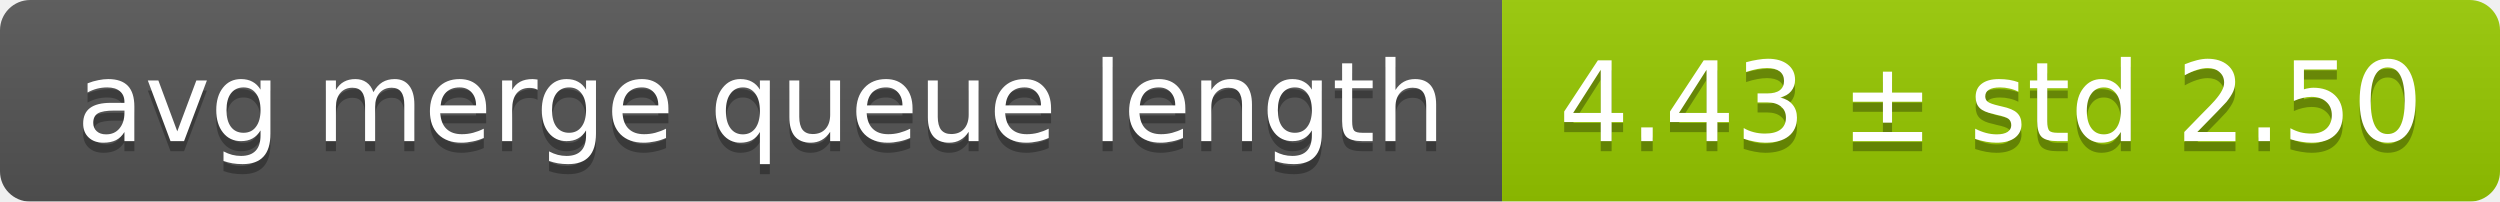
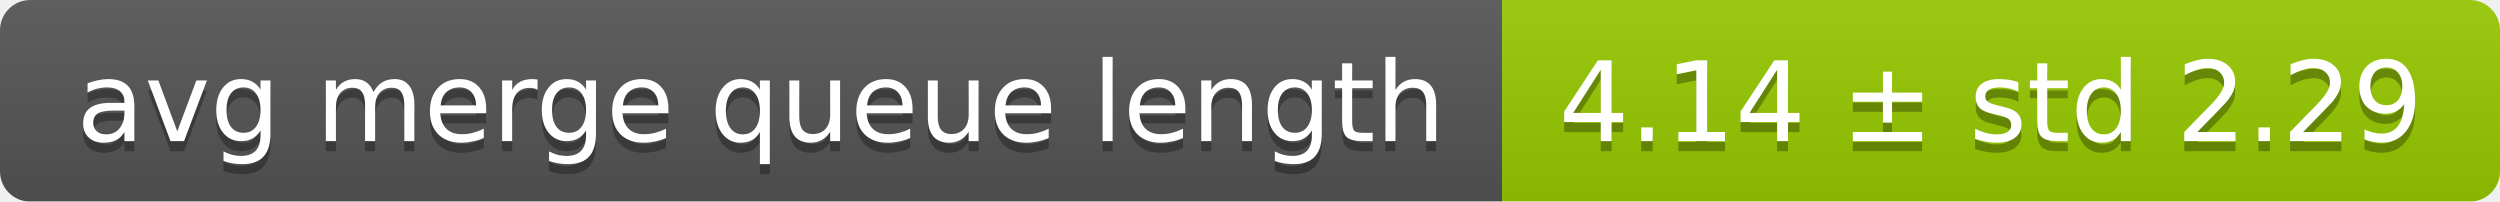
<svg xmlns="http://www.w3.org/2000/svg" width="248" height="20">
  <linearGradient id="smooth" x2="0" y2="100%">
    <stop offset="0" stop-color="#bbb" stop-opacity=".1" />
    <stop offset="1" stop-opacity=".1" />
  </linearGradient>
  <mask id="round">
    <rect width="248" height="20" rx="3" fill="#fff" />
  </mask>
  <g mask="url(#round)">
    <rect width="149" height="20" fill="#555" />
    <rect x="149" width="99" height="20" fill="#97ca00" />
    <rect width="248" height="20" fill="url(#smooth)" />
  </g>
  <g fill="#fff" text-anchor="middle" font-family="DejaVu Sans,Verdana,Geneva,sans-serif" font-size="11">
    <text x="75.5" y="15" fill="#010101" fill-opacity=".3">avg merge queue length</text>
    <text x="75.5" y="14">avg merge queue length</text>
-     <text x="197.5" y="15" fill="#010101" fill-opacity=".3">4.43 ± std 2.50</text>
-     <text x="197.5" y="14">4.43 ± std 2.50</text>
+     <text x="197.5" y="15" fill="#010101" fill-opacity=".3">4.14 ± std 2.29</text>
+     <text x="197.5" y="14">4.14 ± std 2.29</text>
  </g>
</svg>
